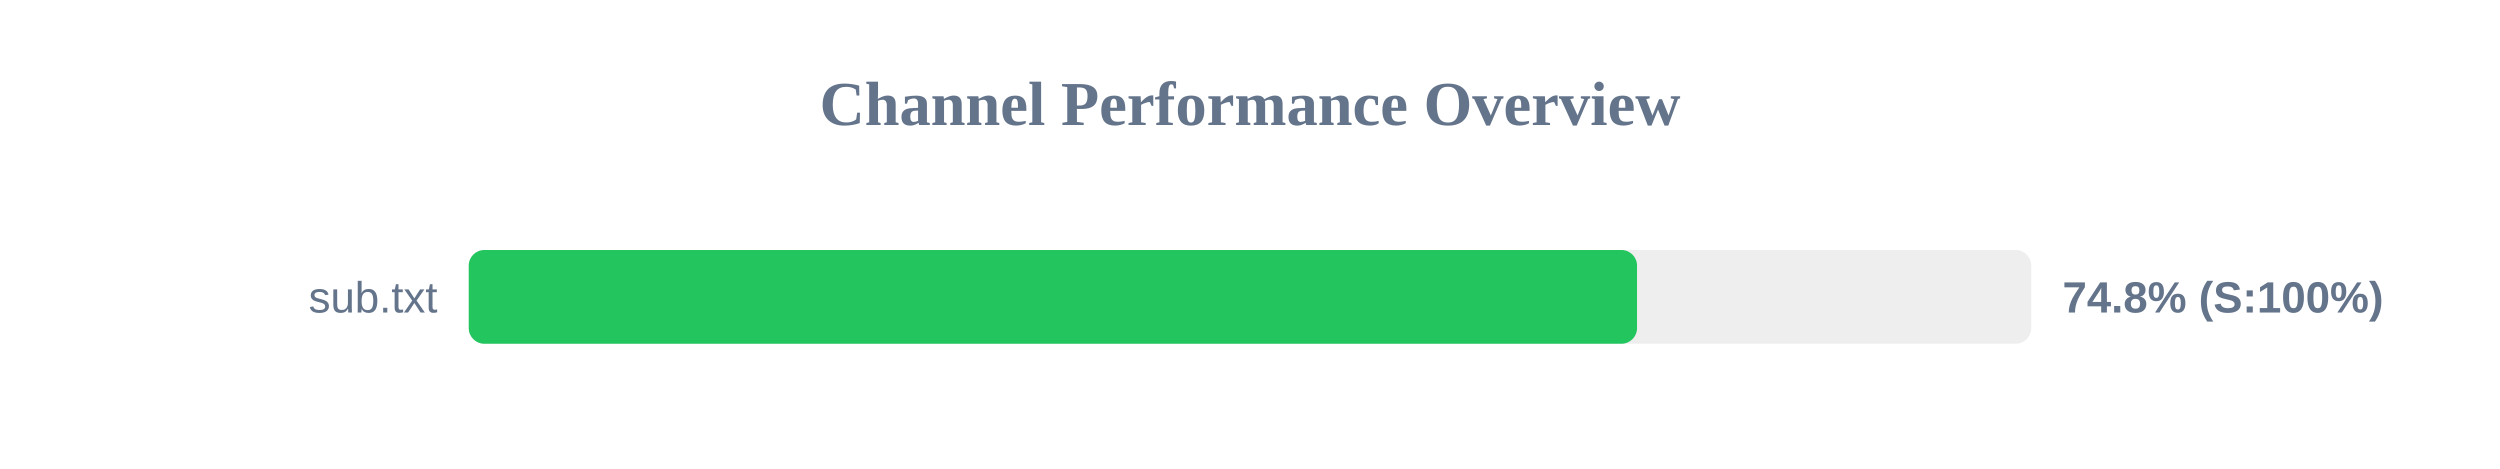
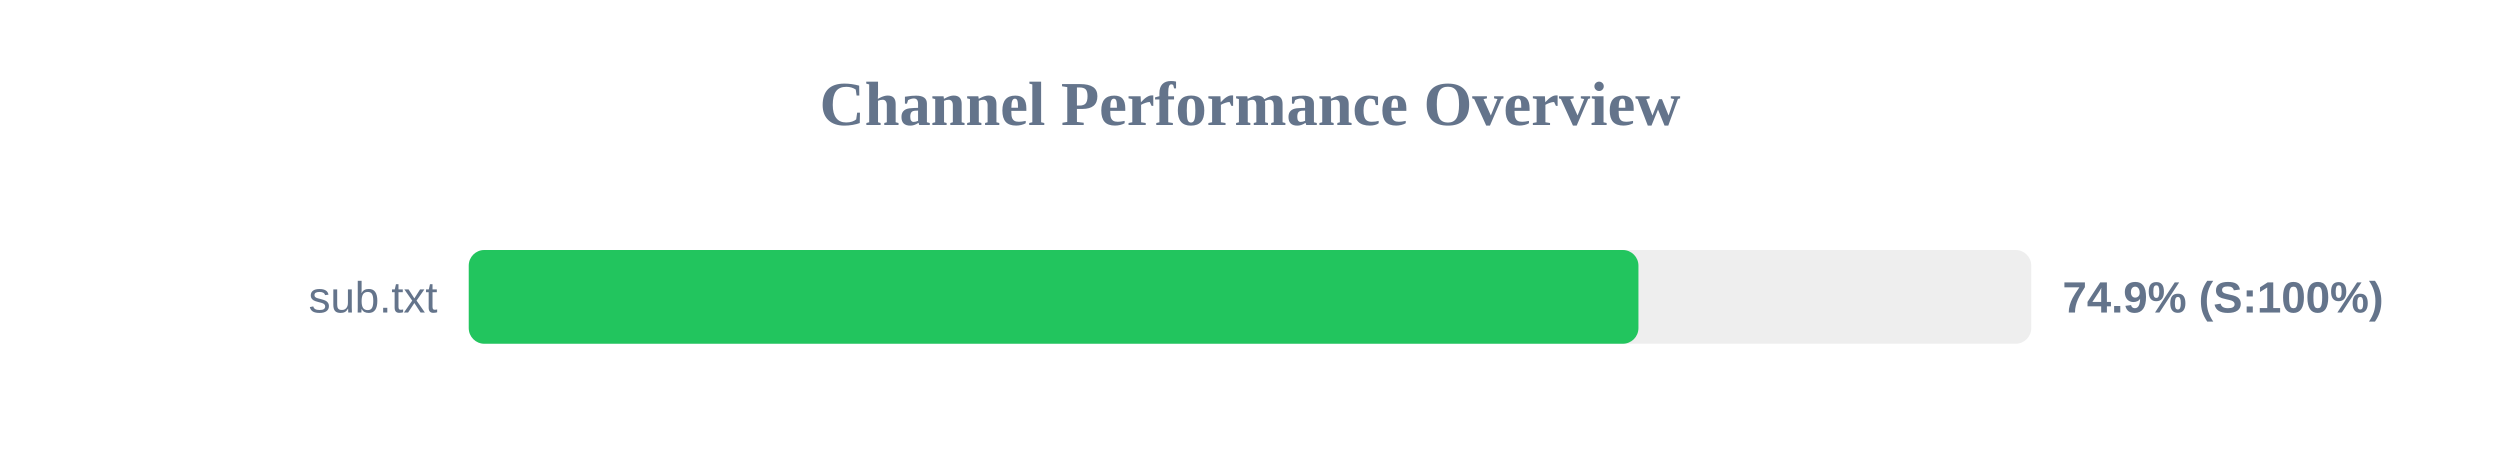
<svg xmlns="http://www.w3.org/2000/svg" width="800" height="150" version="1.1">
  <style>
        .row { font: 14px Arial; fill: #64748b; }
        .score { font: bold 14px Arial; fill: #64748b; }
    </style>
  <text x="400" y="40" text-anchor="middle" font-size="20px" font-weight="bold" fill="#64748b">Channel Performance Overview</text>
  <rect x="150" y="80" width="500" height="30" fill="#eee" rx="5" />
-   <rect x="150" y="80" width="373.85" height="30" fill="#22c55e" rx="5" />
+   <rect x="150" y="80" width="374.3" height="30" fill="#22c55e" rx="5" />
  <text x="140" y="100" text-anchor="end" class="row">sub.txt</text>
-   <text x="660" y="100" text-anchor="start" class="score">74.8% (S:100%)</text>
+   <text x="660" y="100" text-anchor="start" class="score">74.9% (S:100%)</text>
</svg>
